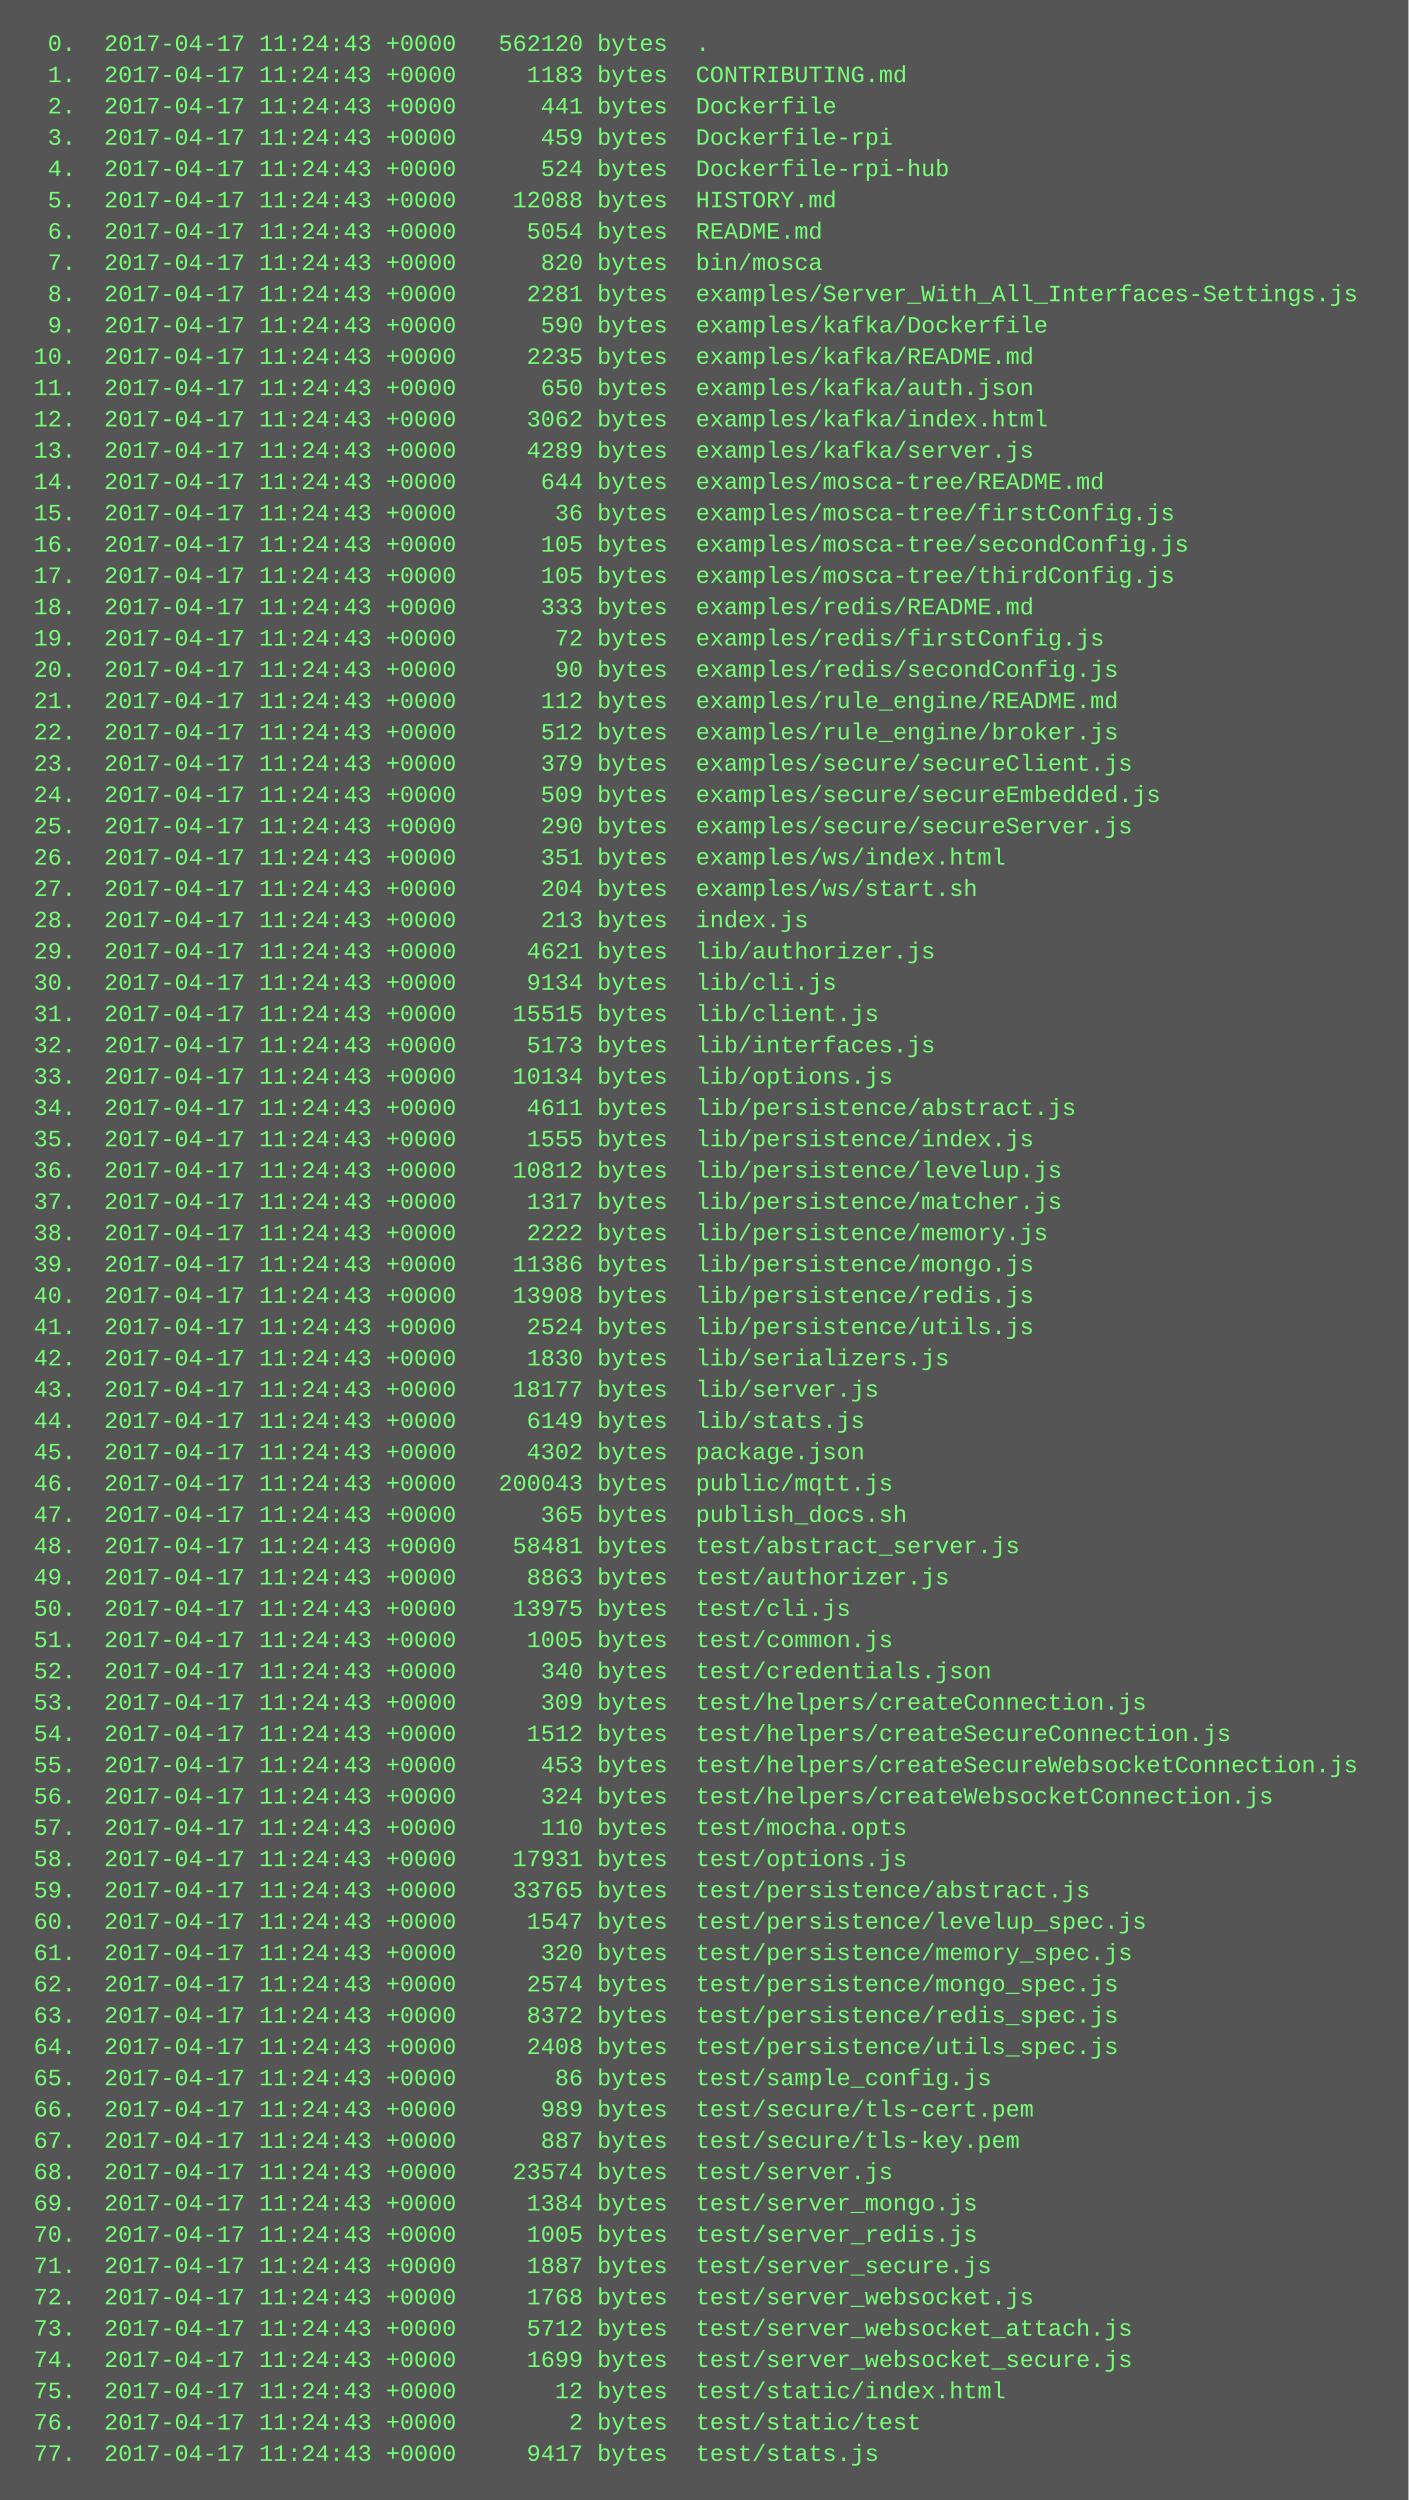
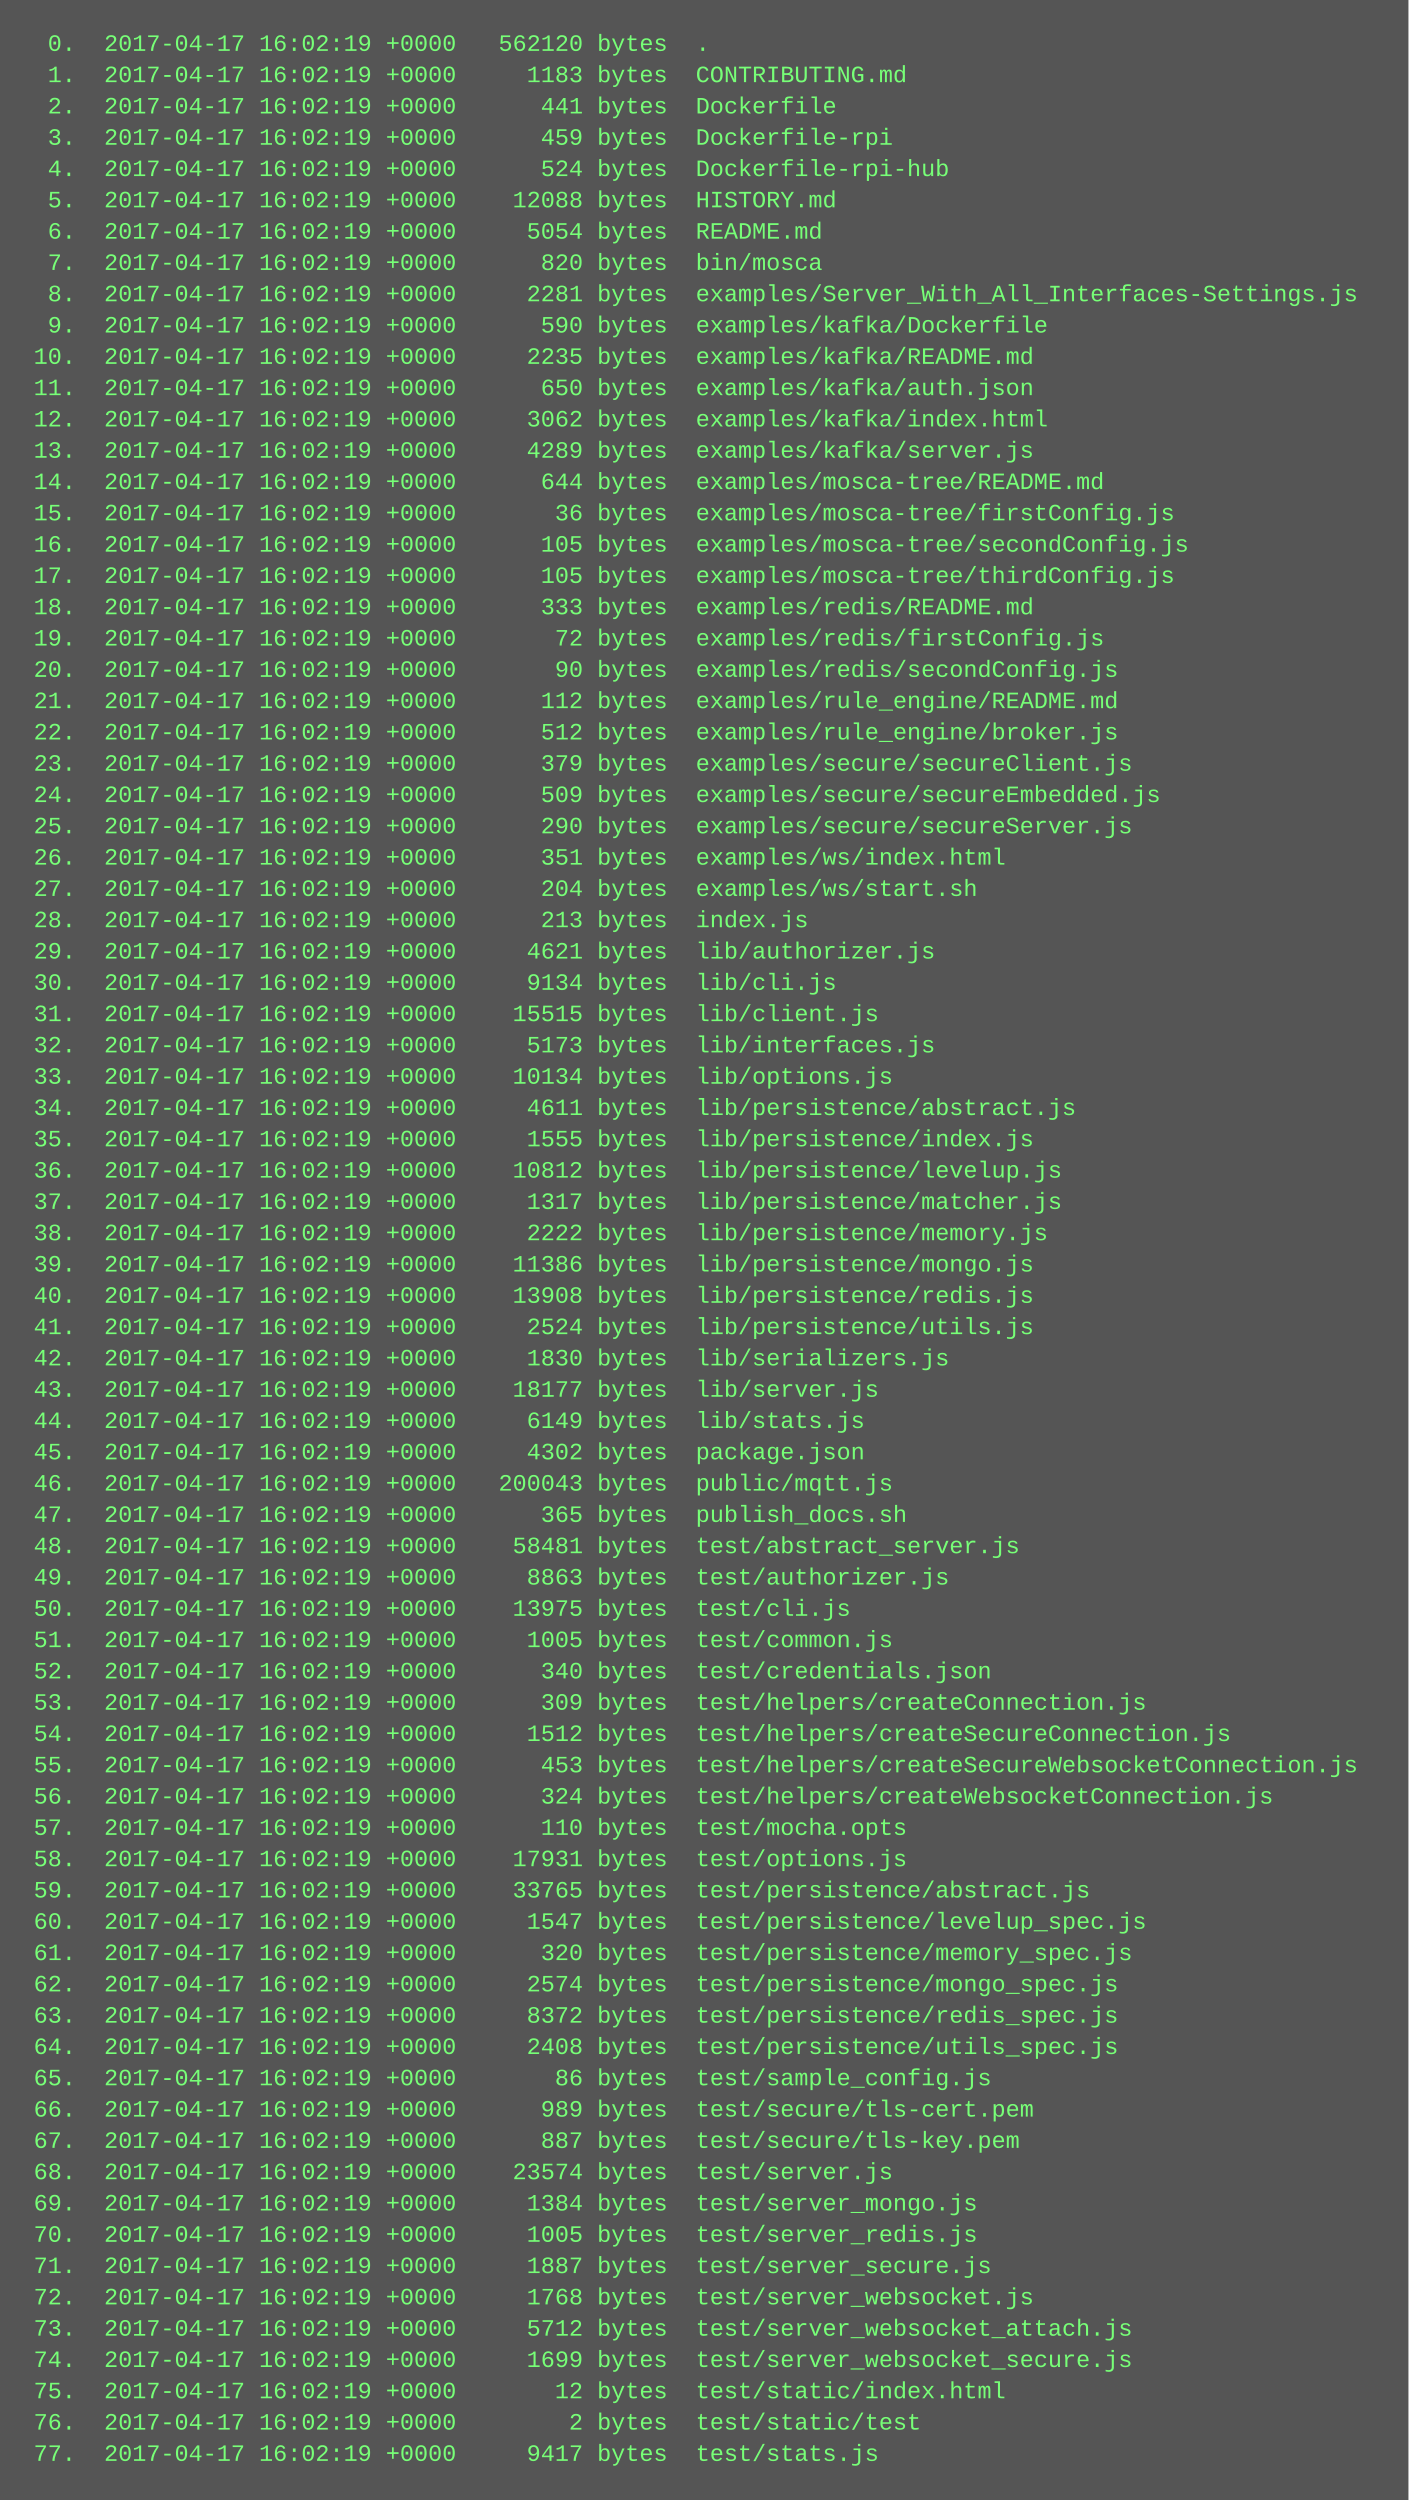
<svg xmlns="http://www.w3.org/2000/svg" height="1278" width="720">
  <rect height="1278" fill="#555" width="720" />
  <text fill="#7f7" font-family="Courier New" font-size="12" xml:space="preserve">
-     <tspan x="10" y="26">  0.  2017-04-17 11:24:43 +0000   562120 bytes  .</tspan>
-     <tspan x="10" y="42">  1.  2017-04-17 11:24:43 +0000     1183 bytes  CONTRIBUTING.md</tspan>
-     <tspan x="10" y="58">  2.  2017-04-17 11:24:43 +0000      441 bytes  Dockerfile</tspan>
-     <tspan x="10" y="74">  3.  2017-04-17 11:24:43 +0000      459 bytes  Dockerfile-rpi</tspan>
-     <tspan x="10" y="90">  4.  2017-04-17 11:24:43 +0000      524 bytes  Dockerfile-rpi-hub</tspan>
-     <tspan x="10" y="106">  5.  2017-04-17 11:24:43 +0000    12088 bytes  HISTORY.md</tspan>
-     <tspan x="10" y="122">  6.  2017-04-17 11:24:43 +0000     5054 bytes  README.md</tspan>
-     <tspan x="10" y="138">  7.  2017-04-17 11:24:43 +0000      820 bytes  bin/mosca</tspan>
-     <tspan x="10" y="154">  8.  2017-04-17 11:24:43 +0000     2281 bytes  examples/Server_With_All_Interfaces-Settings.js</tspan>
-     <tspan x="10" y="170">  9.  2017-04-17 11:24:43 +0000      590 bytes  examples/kafka/Dockerfile</tspan>
-     <tspan x="10" y="186"> 10.  2017-04-17 11:24:43 +0000     2235 bytes  examples/kafka/README.md</tspan>
-     <tspan x="10" y="202"> 11.  2017-04-17 11:24:43 +0000      650 bytes  examples/kafka/auth.json</tspan>
-     <tspan x="10" y="218"> 12.  2017-04-17 11:24:43 +0000     3062 bytes  examples/kafka/index.html</tspan>
-     <tspan x="10" y="234"> 13.  2017-04-17 11:24:43 +0000     4289 bytes  examples/kafka/server.js</tspan>
-     <tspan x="10" y="250"> 14.  2017-04-17 11:24:43 +0000      644 bytes  examples/mosca-tree/README.md</tspan>
-     <tspan x="10" y="266"> 15.  2017-04-17 11:24:43 +0000       36 bytes  examples/mosca-tree/firstConfig.js</tspan>
-     <tspan x="10" y="282"> 16.  2017-04-17 11:24:43 +0000      105 bytes  examples/mosca-tree/secondConfig.js</tspan>
-     <tspan x="10" y="298"> 17.  2017-04-17 11:24:43 +0000      105 bytes  examples/mosca-tree/thirdConfig.js</tspan>
-     <tspan x="10" y="314"> 18.  2017-04-17 11:24:43 +0000      333 bytes  examples/redis/README.md</tspan>
-     <tspan x="10" y="330"> 19.  2017-04-17 11:24:43 +0000       72 bytes  examples/redis/firstConfig.js</tspan>
-     <tspan x="10" y="346"> 20.  2017-04-17 11:24:43 +0000       90 bytes  examples/redis/secondConfig.js</tspan>
-     <tspan x="10" y="362"> 21.  2017-04-17 11:24:43 +0000      112 bytes  examples/rule_engine/README.md</tspan>
-     <tspan x="10" y="378"> 22.  2017-04-17 11:24:43 +0000      512 bytes  examples/rule_engine/broker.js</tspan>
-     <tspan x="10" y="394"> 23.  2017-04-17 11:24:43 +0000      379 bytes  examples/secure/secureClient.js</tspan>
-     <tspan x="10" y="410"> 24.  2017-04-17 11:24:43 +0000      509 bytes  examples/secure/secureEmbedded.js</tspan>
-     <tspan x="10" y="426"> 25.  2017-04-17 11:24:43 +0000      290 bytes  examples/secure/secureServer.js</tspan>
-     <tspan x="10" y="442"> 26.  2017-04-17 11:24:43 +0000      351 bytes  examples/ws/index.html</tspan>
-     <tspan x="10" y="458"> 27.  2017-04-17 11:24:43 +0000      204 bytes  examples/ws/start.sh</tspan>
-     <tspan x="10" y="474"> 28.  2017-04-17 11:24:43 +0000      213 bytes  index.js</tspan>
-     <tspan x="10" y="490"> 29.  2017-04-17 11:24:43 +0000     4621 bytes  lib/authorizer.js</tspan>
-     <tspan x="10" y="506"> 30.  2017-04-17 11:24:43 +0000     9134 bytes  lib/cli.js</tspan>
-     <tspan x="10" y="522"> 31.  2017-04-17 11:24:43 +0000    15515 bytes  lib/client.js</tspan>
-     <tspan x="10" y="538"> 32.  2017-04-17 11:24:43 +0000     5173 bytes  lib/interfaces.js</tspan>
-     <tspan x="10" y="554"> 33.  2017-04-17 11:24:43 +0000    10134 bytes  lib/options.js</tspan>
-     <tspan x="10" y="570"> 34.  2017-04-17 11:24:43 +0000     4611 bytes  lib/persistence/abstract.js</tspan>
-     <tspan x="10" y="586"> 35.  2017-04-17 11:24:43 +0000     1555 bytes  lib/persistence/index.js</tspan>
-     <tspan x="10" y="602"> 36.  2017-04-17 11:24:43 +0000    10812 bytes  lib/persistence/levelup.js</tspan>
-     <tspan x="10" y="618"> 37.  2017-04-17 11:24:43 +0000     1317 bytes  lib/persistence/matcher.js</tspan>
-     <tspan x="10" y="634"> 38.  2017-04-17 11:24:43 +0000     2222 bytes  lib/persistence/memory.js</tspan>
-     <tspan x="10" y="650"> 39.  2017-04-17 11:24:43 +0000    11386 bytes  lib/persistence/mongo.js</tspan>
-     <tspan x="10" y="666"> 40.  2017-04-17 11:24:43 +0000    13908 bytes  lib/persistence/redis.js</tspan>
-     <tspan x="10" y="682"> 41.  2017-04-17 11:24:43 +0000     2524 bytes  lib/persistence/utils.js</tspan>
-     <tspan x="10" y="698"> 42.  2017-04-17 11:24:43 +0000     1830 bytes  lib/serializers.js</tspan>
-     <tspan x="10" y="714"> 43.  2017-04-17 11:24:43 +0000    18177 bytes  lib/server.js</tspan>
-     <tspan x="10" y="730"> 44.  2017-04-17 11:24:43 +0000     6149 bytes  lib/stats.js</tspan>
-     <tspan x="10" y="746"> 45.  2017-04-17 11:24:43 +0000     4302 bytes  package.json</tspan>
-     <tspan x="10" y="762"> 46.  2017-04-17 11:24:43 +0000   200043 bytes  public/mqtt.js</tspan>
-     <tspan x="10" y="778"> 47.  2017-04-17 11:24:43 +0000      365 bytes  publish_docs.sh</tspan>
-     <tspan x="10" y="794"> 48.  2017-04-17 11:24:43 +0000    58481 bytes  test/abstract_server.js</tspan>
-     <tspan x="10" y="810"> 49.  2017-04-17 11:24:43 +0000     8863 bytes  test/authorizer.js</tspan>
-     <tspan x="10" y="826"> 50.  2017-04-17 11:24:43 +0000    13975 bytes  test/cli.js</tspan>
-     <tspan x="10" y="842"> 51.  2017-04-17 11:24:43 +0000     1005 bytes  test/common.js</tspan>
-     <tspan x="10" y="858"> 52.  2017-04-17 11:24:43 +0000      340 bytes  test/credentials.json</tspan>
-     <tspan x="10" y="874"> 53.  2017-04-17 11:24:43 +0000      309 bytes  test/helpers/createConnection.js</tspan>
-     <tspan x="10" y="890"> 54.  2017-04-17 11:24:43 +0000     1512 bytes  test/helpers/createSecureConnection.js</tspan>
-     <tspan x="10" y="906"> 55.  2017-04-17 11:24:43 +0000      453 bytes  test/helpers/createSecureWebsocketConnection.js</tspan>
-     <tspan x="10" y="922"> 56.  2017-04-17 11:24:43 +0000      324 bytes  test/helpers/createWebsocketConnection.js</tspan>
-     <tspan x="10" y="938"> 57.  2017-04-17 11:24:43 +0000      110 bytes  test/mocha.opts</tspan>
-     <tspan x="10" y="954"> 58.  2017-04-17 11:24:43 +0000    17931 bytes  test/options.js</tspan>
-     <tspan x="10" y="970"> 59.  2017-04-17 11:24:43 +0000    33765 bytes  test/persistence/abstract.js</tspan>
-     <tspan x="10" y="986"> 60.  2017-04-17 11:24:43 +0000     1547 bytes  test/persistence/levelup_spec.js</tspan>
-     <tspan x="10" y="1002"> 61.  2017-04-17 11:24:43 +0000      320 bytes  test/persistence/memory_spec.js</tspan>
-     <tspan x="10" y="1018"> 62.  2017-04-17 11:24:43 +0000     2574 bytes  test/persistence/mongo_spec.js</tspan>
-     <tspan x="10" y="1034"> 63.  2017-04-17 11:24:43 +0000     8372 bytes  test/persistence/redis_spec.js</tspan>
-     <tspan x="10" y="1050"> 64.  2017-04-17 11:24:43 +0000     2408 bytes  test/persistence/utils_spec.js</tspan>
-     <tspan x="10" y="1066"> 65.  2017-04-17 11:24:43 +0000       86 bytes  test/sample_config.js</tspan>
-     <tspan x="10" y="1082"> 66.  2017-04-17 11:24:43 +0000      989 bytes  test/secure/tls-cert.pem</tspan>
-     <tspan x="10" y="1098"> 67.  2017-04-17 11:24:43 +0000      887 bytes  test/secure/tls-key.pem</tspan>
-     <tspan x="10" y="1114"> 68.  2017-04-17 11:24:43 +0000    23574 bytes  test/server.js</tspan>
-     <tspan x="10" y="1130"> 69.  2017-04-17 11:24:43 +0000     1384 bytes  test/server_mongo.js</tspan>
-     <tspan x="10" y="1146"> 70.  2017-04-17 11:24:43 +0000     1005 bytes  test/server_redis.js</tspan>
-     <tspan x="10" y="1162"> 71.  2017-04-17 11:24:43 +0000     1887 bytes  test/server_secure.js</tspan>
-     <tspan x="10" y="1178"> 72.  2017-04-17 11:24:43 +0000     1768 bytes  test/server_websocket.js</tspan>
-     <tspan x="10" y="1194"> 73.  2017-04-17 11:24:43 +0000     5712 bytes  test/server_websocket_attach.js</tspan>
-     <tspan x="10" y="1210"> 74.  2017-04-17 11:24:43 +0000     1699 bytes  test/server_websocket_secure.js</tspan>
-     <tspan x="10" y="1226"> 75.  2017-04-17 11:24:43 +0000       12 bytes  test/static/index.html</tspan>
-     <tspan x="10" y="1242"> 76.  2017-04-17 11:24:43 +0000        2 bytes  test/static/test</tspan>
-     <tspan x="10" y="1258"> 77.  2017-04-17 11:24:43 +0000     9417 bytes  test/stats.js</tspan>
+     <tspan x="10" y="26">  0.  2017-04-17 16:02:19 +0000   562120 bytes  .</tspan>
+     <tspan x="10" y="42">  1.  2017-04-17 16:02:19 +0000     1183 bytes  CONTRIBUTING.md</tspan>
+     <tspan x="10" y="58">  2.  2017-04-17 16:02:19 +0000      441 bytes  Dockerfile</tspan>
+     <tspan x="10" y="74">  3.  2017-04-17 16:02:19 +0000      459 bytes  Dockerfile-rpi</tspan>
+     <tspan x="10" y="90">  4.  2017-04-17 16:02:19 +0000      524 bytes  Dockerfile-rpi-hub</tspan>
+     <tspan x="10" y="106">  5.  2017-04-17 16:02:19 +0000    12088 bytes  HISTORY.md</tspan>
+     <tspan x="10" y="122">  6.  2017-04-17 16:02:19 +0000     5054 bytes  README.md</tspan>
+     <tspan x="10" y="138">  7.  2017-04-17 16:02:19 +0000      820 bytes  bin/mosca</tspan>
+     <tspan x="10" y="154">  8.  2017-04-17 16:02:19 +0000     2281 bytes  examples/Server_With_All_Interfaces-Settings.js</tspan>
+     <tspan x="10" y="170">  9.  2017-04-17 16:02:19 +0000      590 bytes  examples/kafka/Dockerfile</tspan>
+     <tspan x="10" y="186"> 10.  2017-04-17 16:02:19 +0000     2235 bytes  examples/kafka/README.md</tspan>
+     <tspan x="10" y="202"> 11.  2017-04-17 16:02:19 +0000      650 bytes  examples/kafka/auth.json</tspan>
+     <tspan x="10" y="218"> 12.  2017-04-17 16:02:19 +0000     3062 bytes  examples/kafka/index.html</tspan>
+     <tspan x="10" y="234"> 13.  2017-04-17 16:02:19 +0000     4289 bytes  examples/kafka/server.js</tspan>
+     <tspan x="10" y="250"> 14.  2017-04-17 16:02:19 +0000      644 bytes  examples/mosca-tree/README.md</tspan>
+     <tspan x="10" y="266"> 15.  2017-04-17 16:02:19 +0000       36 bytes  examples/mosca-tree/firstConfig.js</tspan>
+     <tspan x="10" y="282"> 16.  2017-04-17 16:02:19 +0000      105 bytes  examples/mosca-tree/secondConfig.js</tspan>
+     <tspan x="10" y="298"> 17.  2017-04-17 16:02:19 +0000      105 bytes  examples/mosca-tree/thirdConfig.js</tspan>
+     <tspan x="10" y="314"> 18.  2017-04-17 16:02:19 +0000      333 bytes  examples/redis/README.md</tspan>
+     <tspan x="10" y="330"> 19.  2017-04-17 16:02:19 +0000       72 bytes  examples/redis/firstConfig.js</tspan>
+     <tspan x="10" y="346"> 20.  2017-04-17 16:02:19 +0000       90 bytes  examples/redis/secondConfig.js</tspan>
+     <tspan x="10" y="362"> 21.  2017-04-17 16:02:19 +0000      112 bytes  examples/rule_engine/README.md</tspan>
+     <tspan x="10" y="378"> 22.  2017-04-17 16:02:19 +0000      512 bytes  examples/rule_engine/broker.js</tspan>
+     <tspan x="10" y="394"> 23.  2017-04-17 16:02:19 +0000      379 bytes  examples/secure/secureClient.js</tspan>
+     <tspan x="10" y="410"> 24.  2017-04-17 16:02:19 +0000      509 bytes  examples/secure/secureEmbedded.js</tspan>
+     <tspan x="10" y="426"> 25.  2017-04-17 16:02:19 +0000      290 bytes  examples/secure/secureServer.js</tspan>
+     <tspan x="10" y="442"> 26.  2017-04-17 16:02:19 +0000      351 bytes  examples/ws/index.html</tspan>
+     <tspan x="10" y="458"> 27.  2017-04-17 16:02:19 +0000      204 bytes  examples/ws/start.sh</tspan>
+     <tspan x="10" y="474"> 28.  2017-04-17 16:02:19 +0000      213 bytes  index.js</tspan>
+     <tspan x="10" y="490"> 29.  2017-04-17 16:02:19 +0000     4621 bytes  lib/authorizer.js</tspan>
+     <tspan x="10" y="506"> 30.  2017-04-17 16:02:19 +0000     9134 bytes  lib/cli.js</tspan>
+     <tspan x="10" y="522"> 31.  2017-04-17 16:02:19 +0000    15515 bytes  lib/client.js</tspan>
+     <tspan x="10" y="538"> 32.  2017-04-17 16:02:19 +0000     5173 bytes  lib/interfaces.js</tspan>
+     <tspan x="10" y="554"> 33.  2017-04-17 16:02:19 +0000    10134 bytes  lib/options.js</tspan>
+     <tspan x="10" y="570"> 34.  2017-04-17 16:02:19 +0000     4611 bytes  lib/persistence/abstract.js</tspan>
+     <tspan x="10" y="586"> 35.  2017-04-17 16:02:19 +0000     1555 bytes  lib/persistence/index.js</tspan>
+     <tspan x="10" y="602"> 36.  2017-04-17 16:02:19 +0000    10812 bytes  lib/persistence/levelup.js</tspan>
+     <tspan x="10" y="618"> 37.  2017-04-17 16:02:19 +0000     1317 bytes  lib/persistence/matcher.js</tspan>
+     <tspan x="10" y="634"> 38.  2017-04-17 16:02:19 +0000     2222 bytes  lib/persistence/memory.js</tspan>
+     <tspan x="10" y="650"> 39.  2017-04-17 16:02:19 +0000    11386 bytes  lib/persistence/mongo.js</tspan>
+     <tspan x="10" y="666"> 40.  2017-04-17 16:02:19 +0000    13908 bytes  lib/persistence/redis.js</tspan>
+     <tspan x="10" y="682"> 41.  2017-04-17 16:02:19 +0000     2524 bytes  lib/persistence/utils.js</tspan>
+     <tspan x="10" y="698"> 42.  2017-04-17 16:02:19 +0000     1830 bytes  lib/serializers.js</tspan>
+     <tspan x="10" y="714"> 43.  2017-04-17 16:02:19 +0000    18177 bytes  lib/server.js</tspan>
+     <tspan x="10" y="730"> 44.  2017-04-17 16:02:19 +0000     6149 bytes  lib/stats.js</tspan>
+     <tspan x="10" y="746"> 45.  2017-04-17 16:02:19 +0000     4302 bytes  package.json</tspan>
+     <tspan x="10" y="762"> 46.  2017-04-17 16:02:19 +0000   200043 bytes  public/mqtt.js</tspan>
+     <tspan x="10" y="778"> 47.  2017-04-17 16:02:19 +0000      365 bytes  publish_docs.sh</tspan>
+     <tspan x="10" y="794"> 48.  2017-04-17 16:02:19 +0000    58481 bytes  test/abstract_server.js</tspan>
+     <tspan x="10" y="810"> 49.  2017-04-17 16:02:19 +0000     8863 bytes  test/authorizer.js</tspan>
+     <tspan x="10" y="826"> 50.  2017-04-17 16:02:19 +0000    13975 bytes  test/cli.js</tspan>
+     <tspan x="10" y="842"> 51.  2017-04-17 16:02:19 +0000     1005 bytes  test/common.js</tspan>
+     <tspan x="10" y="858"> 52.  2017-04-17 16:02:19 +0000      340 bytes  test/credentials.json</tspan>
+     <tspan x="10" y="874"> 53.  2017-04-17 16:02:19 +0000      309 bytes  test/helpers/createConnection.js</tspan>
+     <tspan x="10" y="890"> 54.  2017-04-17 16:02:19 +0000     1512 bytes  test/helpers/createSecureConnection.js</tspan>
+     <tspan x="10" y="906"> 55.  2017-04-17 16:02:19 +0000      453 bytes  test/helpers/createSecureWebsocketConnection.js</tspan>
+     <tspan x="10" y="922"> 56.  2017-04-17 16:02:19 +0000      324 bytes  test/helpers/createWebsocketConnection.js</tspan>
+     <tspan x="10" y="938"> 57.  2017-04-17 16:02:19 +0000      110 bytes  test/mocha.opts</tspan>
+     <tspan x="10" y="954"> 58.  2017-04-17 16:02:19 +0000    17931 bytes  test/options.js</tspan>
+     <tspan x="10" y="970"> 59.  2017-04-17 16:02:19 +0000    33765 bytes  test/persistence/abstract.js</tspan>
+     <tspan x="10" y="986"> 60.  2017-04-17 16:02:19 +0000     1547 bytes  test/persistence/levelup_spec.js</tspan>
+     <tspan x="10" y="1002"> 61.  2017-04-17 16:02:19 +0000      320 bytes  test/persistence/memory_spec.js</tspan>
+     <tspan x="10" y="1018"> 62.  2017-04-17 16:02:19 +0000     2574 bytes  test/persistence/mongo_spec.js</tspan>
+     <tspan x="10" y="1034"> 63.  2017-04-17 16:02:19 +0000     8372 bytes  test/persistence/redis_spec.js</tspan>
+     <tspan x="10" y="1050"> 64.  2017-04-17 16:02:19 +0000     2408 bytes  test/persistence/utils_spec.js</tspan>
+     <tspan x="10" y="1066"> 65.  2017-04-17 16:02:19 +0000       86 bytes  test/sample_config.js</tspan>
+     <tspan x="10" y="1082"> 66.  2017-04-17 16:02:19 +0000      989 bytes  test/secure/tls-cert.pem</tspan>
+     <tspan x="10" y="1098"> 67.  2017-04-17 16:02:19 +0000      887 bytes  test/secure/tls-key.pem</tspan>
+     <tspan x="10" y="1114"> 68.  2017-04-17 16:02:19 +0000    23574 bytes  test/server.js</tspan>
+     <tspan x="10" y="1130"> 69.  2017-04-17 16:02:19 +0000     1384 bytes  test/server_mongo.js</tspan>
+     <tspan x="10" y="1146"> 70.  2017-04-17 16:02:19 +0000     1005 bytes  test/server_redis.js</tspan>
+     <tspan x="10" y="1162"> 71.  2017-04-17 16:02:19 +0000     1887 bytes  test/server_secure.js</tspan>
+     <tspan x="10" y="1178"> 72.  2017-04-17 16:02:19 +0000     1768 bytes  test/server_websocket.js</tspan>
+     <tspan x="10" y="1194"> 73.  2017-04-17 16:02:19 +0000     5712 bytes  test/server_websocket_attach.js</tspan>
+     <tspan x="10" y="1210"> 74.  2017-04-17 16:02:19 +0000     1699 bytes  test/server_websocket_secure.js</tspan>
+     <tspan x="10" y="1226"> 75.  2017-04-17 16:02:19 +0000       12 bytes  test/static/index.html</tspan>
+     <tspan x="10" y="1242"> 76.  2017-04-17 16:02:19 +0000        2 bytes  test/static/test</tspan>
+     <tspan x="10" y="1258"> 77.  2017-04-17 16:02:19 +0000     9417 bytes  test/stats.js</tspan>
  </text>
</svg>
